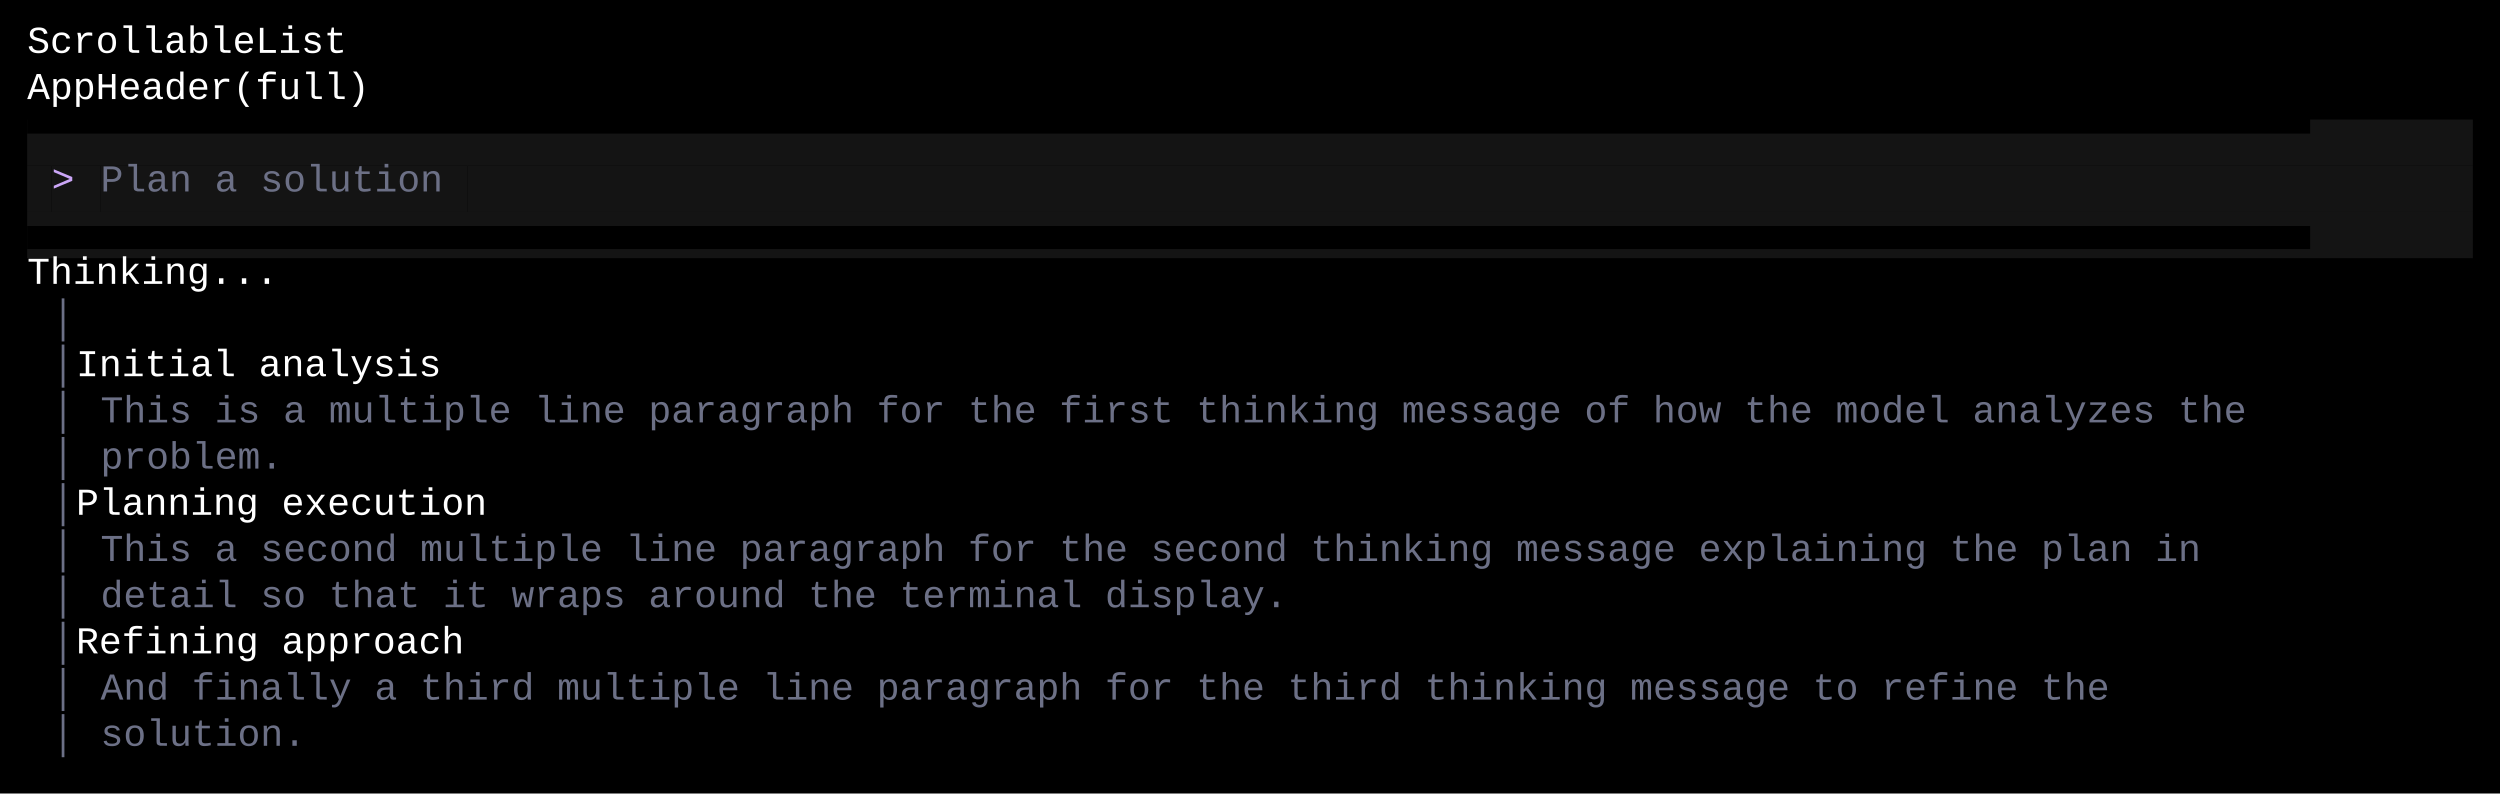
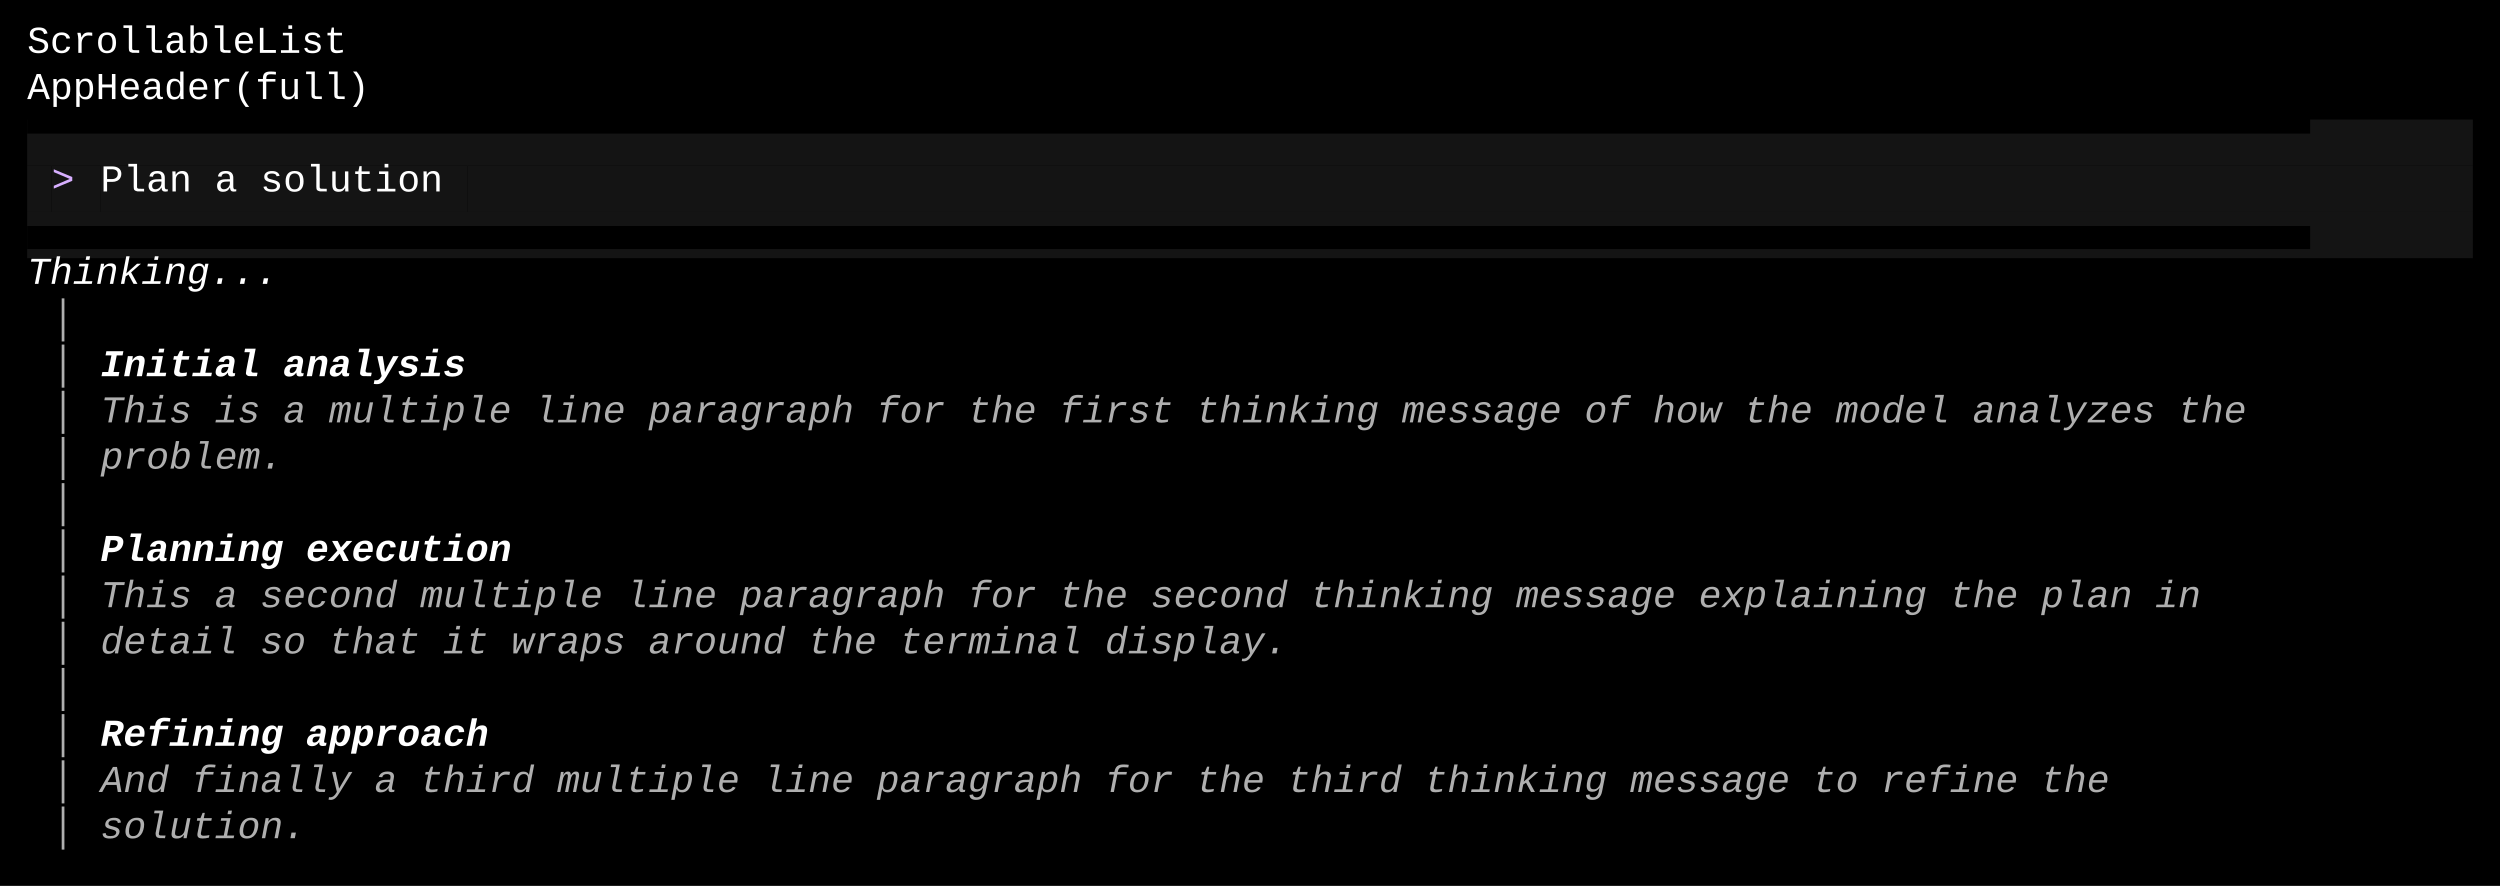
- <svg xmlns="http://www.w3.org/2000/svg" width="920" height="292" viewBox="0 0 920 292">
+ <svg xmlns="http://www.w3.org/2000/svg" width="920" height="326" viewBox="0 0 920 326">
  <style>
    text { font-family: Consolas, "Courier New", monospace; font-size: 14px; dominant-baseline: text-before-edge; white-space: pre; }
  </style>
-   <rect width="920" height="292" fill="#000000" />
+   <rect width="920" height="326" fill="#000000" />
  <g transform="translate(10, 10)">
    <text x="0" y="2" fill="#ffffff" textLength="900" lengthAdjust="spacingAndGlyphs">ScrollableList                                                                                      </text>
    <text x="0" y="19" fill="#ffffff" textLength="900" lengthAdjust="spacingAndGlyphs">AppHeader(full)                                                                                     </text>
    <rect x="0" y="34" width="900" height="17" fill="#141414" />
    <text x="0" y="36" fill="#000000" textLength="900" lengthAdjust="spacingAndGlyphs">▀▀▀▀▀▀▀▀▀▀▀▀▀▀▀▀▀▀▀▀▀▀▀▀▀▀▀▀▀▀▀▀▀▀▀▀▀▀▀▀▀▀▀▀▀▀▀▀▀▀▀▀▀▀▀▀▀▀▀▀▀▀▀▀▀▀▀▀▀▀▀▀▀▀▀▀▀▀▀▀▀▀▀▀▀▀▀▀▀▀▀▀▀▀▀▀▀▀▀▀</text>
    <rect x="0" y="51" width="9" height="17" fill="#141414" />
    <rect x="9" y="51" width="18" height="17" fill="#141414" />
-     <text x="9" y="53" fill="#cba6f7" textLength="18" lengthAdjust="spacingAndGlyphs">&gt; </text>
+     <text x="9" y="53" fill="#d7afff" textLength="18" lengthAdjust="spacingAndGlyphs">&gt; </text>
    <rect x="27" y="51" width="135" height="17" fill="#141414" />
-     <text x="27" y="53" fill="#6c7086" textLength="135" lengthAdjust="spacingAndGlyphs">Plan a solution</text>
+     <text x="27" y="53" fill="#ffffff" textLength="135" lengthAdjust="spacingAndGlyphs">Plan a solution</text>
    <rect x="162" y="51" width="738" height="17" fill="#141414" />
    <rect x="0" y="68" width="900" height="17" fill="#141414" />
    <text x="0" y="70" fill="#000000" textLength="900" lengthAdjust="spacingAndGlyphs">▄▄▄▄▄▄▄▄▄▄▄▄▄▄▄▄▄▄▄▄▄▄▄▄▄▄▄▄▄▄▄▄▄▄▄▄▄▄▄▄▄▄▄▄▄▄▄▄▄▄▄▄▄▄▄▄▄▄▄▄▄▄▄▄▄▄▄▄▄▄▄▄▄▄▄▄▄▄▄▄▄▄▄▄▄▄▄▄▄▄▄▄▄▄▄▄▄▄▄▄</text>
-     <text x="0" y="87" fill="#ffffff" textLength="900" lengthAdjust="spacingAndGlyphs"> Thinking...                                                                                        </text>
-     <text x="9" y="104" fill="#6c7086" textLength="9" lengthAdjust="spacingAndGlyphs">│</text>
-     <text x="9" y="121" fill="#6c7086" textLength="9" lengthAdjust="spacingAndGlyphs">│</text>
-     <text x="18" y="121" fill="#ffffff" textLength="882" lengthAdjust="spacingAndGlyphs"> Initial analysis                                                                                 </text>
-     <text x="9" y="138" fill="#6c7086" textLength="9" lengthAdjust="spacingAndGlyphs">│</text>
-     <text x="27" y="138" fill="#6c7086" textLength="846" lengthAdjust="spacingAndGlyphs">This is a multiple line paragraph for the first thinking message of how the model analyzes the</text>
-     <text x="9" y="155" fill="#6c7086" textLength="9" lengthAdjust="spacingAndGlyphs">│</text>
-     <text x="27" y="155" fill="#6c7086" textLength="72" lengthAdjust="spacingAndGlyphs">problem.</text>
-     <text x="9" y="172" fill="#6c7086" textLength="9" lengthAdjust="spacingAndGlyphs">│</text>
-     <text x="18" y="172" fill="#ffffff" textLength="882" lengthAdjust="spacingAndGlyphs"> Planning execution                                                                               </text>
-     <text x="9" y="189" fill="#6c7086" textLength="9" lengthAdjust="spacingAndGlyphs">│</text>
-     <text x="27" y="189" fill="#6c7086" textLength="828" lengthAdjust="spacingAndGlyphs">This a second multiple line paragraph for the second thinking message explaining the plan in</text>
-     <text x="9" y="206" fill="#6c7086" textLength="9" lengthAdjust="spacingAndGlyphs">│</text>
-     <text x="27" y="206" fill="#6c7086" textLength="468" lengthAdjust="spacingAndGlyphs">detail so that it wraps around the terminal display.</text>
-     <text x="9" y="223" fill="#6c7086" textLength="9" lengthAdjust="spacingAndGlyphs">│</text>
-     <text x="18" y="223" fill="#ffffff" textLength="882" lengthAdjust="spacingAndGlyphs"> Refining approach                                                                                </text>
-     <text x="9" y="240" fill="#6c7086" textLength="9" lengthAdjust="spacingAndGlyphs">│</text>
-     <text x="27" y="240" fill="#6c7086" textLength="792" lengthAdjust="spacingAndGlyphs">And finally a third multiple line paragraph for the third thinking message to refine the</text>
-     <text x="9" y="257" fill="#6c7086" textLength="9" lengthAdjust="spacingAndGlyphs">│</text>
-     <text x="27" y="257" fill="#6c7086" textLength="81" lengthAdjust="spacingAndGlyphs">solution.</text>
+     <text x="0" y="87" fill="#ffffff" textLength="117" lengthAdjust="spacingAndGlyphs" font-style="italic"> Thinking... </text>
+     <text x="9" y="104" fill="#afafaf" textLength="9" lengthAdjust="spacingAndGlyphs">│</text>
+     <text x="9" y="121" fill="#afafaf" textLength="9" lengthAdjust="spacingAndGlyphs">│</text>
+     <text x="27" y="121" fill="#ffffff" textLength="144" lengthAdjust="spacingAndGlyphs" font-weight="bold" font-style="italic">Initial analysis</text>
+     <text x="9" y="138" fill="#afafaf" textLength="9" lengthAdjust="spacingAndGlyphs">│</text>
+     <text x="27" y="138" fill="#afafaf" textLength="846" lengthAdjust="spacingAndGlyphs" font-style="italic">This is a multiple line paragraph for the first thinking message of how the model analyzes the</text>
+     <text x="9" y="155" fill="#afafaf" textLength="9" lengthAdjust="spacingAndGlyphs">│</text>
+     <text x="27" y="155" fill="#afafaf" textLength="72" lengthAdjust="spacingAndGlyphs" font-style="italic">problem.</text>
+     <text x="9" y="172" fill="#afafaf" textLength="9" lengthAdjust="spacingAndGlyphs">│</text>
+     <text x="9" y="189" fill="#afafaf" textLength="9" lengthAdjust="spacingAndGlyphs">│</text>
+     <text x="27" y="189" fill="#ffffff" textLength="162" lengthAdjust="spacingAndGlyphs" font-weight="bold" font-style="italic">Planning execution</text>
+     <text x="9" y="206" fill="#afafaf" textLength="9" lengthAdjust="spacingAndGlyphs">│</text>
+     <text x="27" y="206" fill="#afafaf" textLength="828" lengthAdjust="spacingAndGlyphs" font-style="italic">This a second multiple line paragraph for the second thinking message explaining the plan in</text>
+     <text x="9" y="223" fill="#afafaf" textLength="9" lengthAdjust="spacingAndGlyphs">│</text>
+     <text x="27" y="223" fill="#afafaf" textLength="468" lengthAdjust="spacingAndGlyphs" font-style="italic">detail so that it wraps around the terminal display.</text>
+     <text x="9" y="240" fill="#afafaf" textLength="9" lengthAdjust="spacingAndGlyphs">│</text>
+     <text x="9" y="257" fill="#afafaf" textLength="9" lengthAdjust="spacingAndGlyphs">│</text>
+     <text x="27" y="257" fill="#ffffff" textLength="153" lengthAdjust="spacingAndGlyphs" font-weight="bold" font-style="italic">Refining approach</text>
+     <text x="9" y="274" fill="#afafaf" textLength="9" lengthAdjust="spacingAndGlyphs">│</text>
+     <text x="27" y="274" fill="#afafaf" textLength="792" lengthAdjust="spacingAndGlyphs" font-style="italic">And finally a third multiple line paragraph for the third thinking message to refine the</text>
+     <text x="9" y="291" fill="#afafaf" textLength="9" lengthAdjust="spacingAndGlyphs">│</text>
+     <text x="27" y="291" fill="#afafaf" textLength="81" lengthAdjust="spacingAndGlyphs" font-style="italic">solution.</text>
  </g>
</svg>
